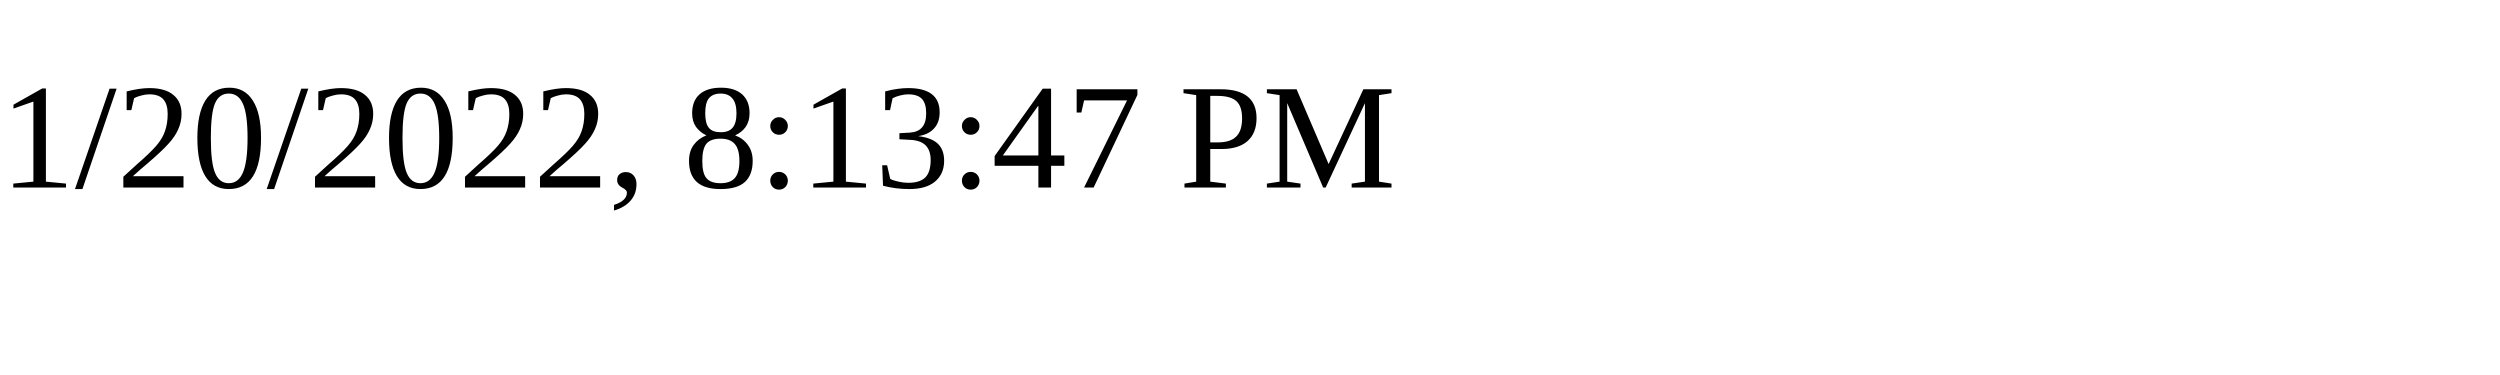
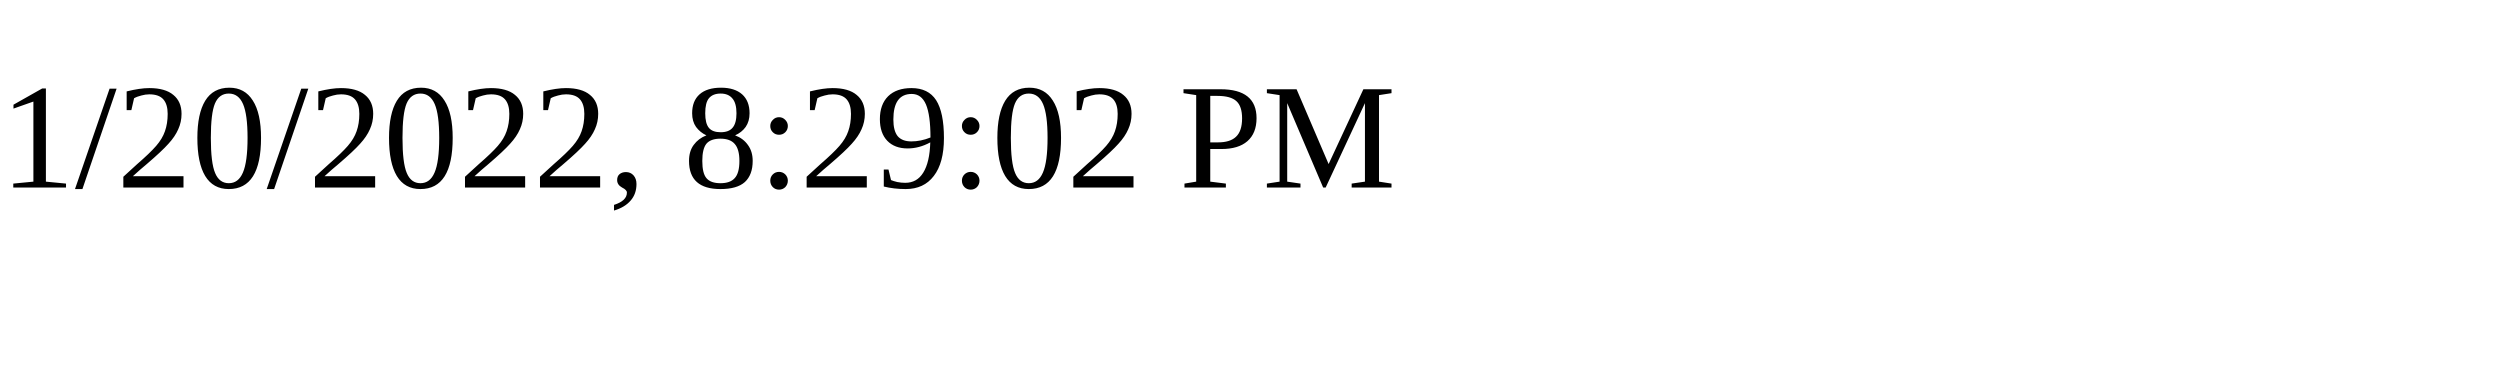
<svg xmlns="http://www.w3.org/2000/svg" height="30" width="200">
-   <text x="0" y="15">1/20/2022, 8:13:47 PM</text>
+   <text x="0" y="15">1/20/2022, 8:29:02 PM</text>
</svg>
